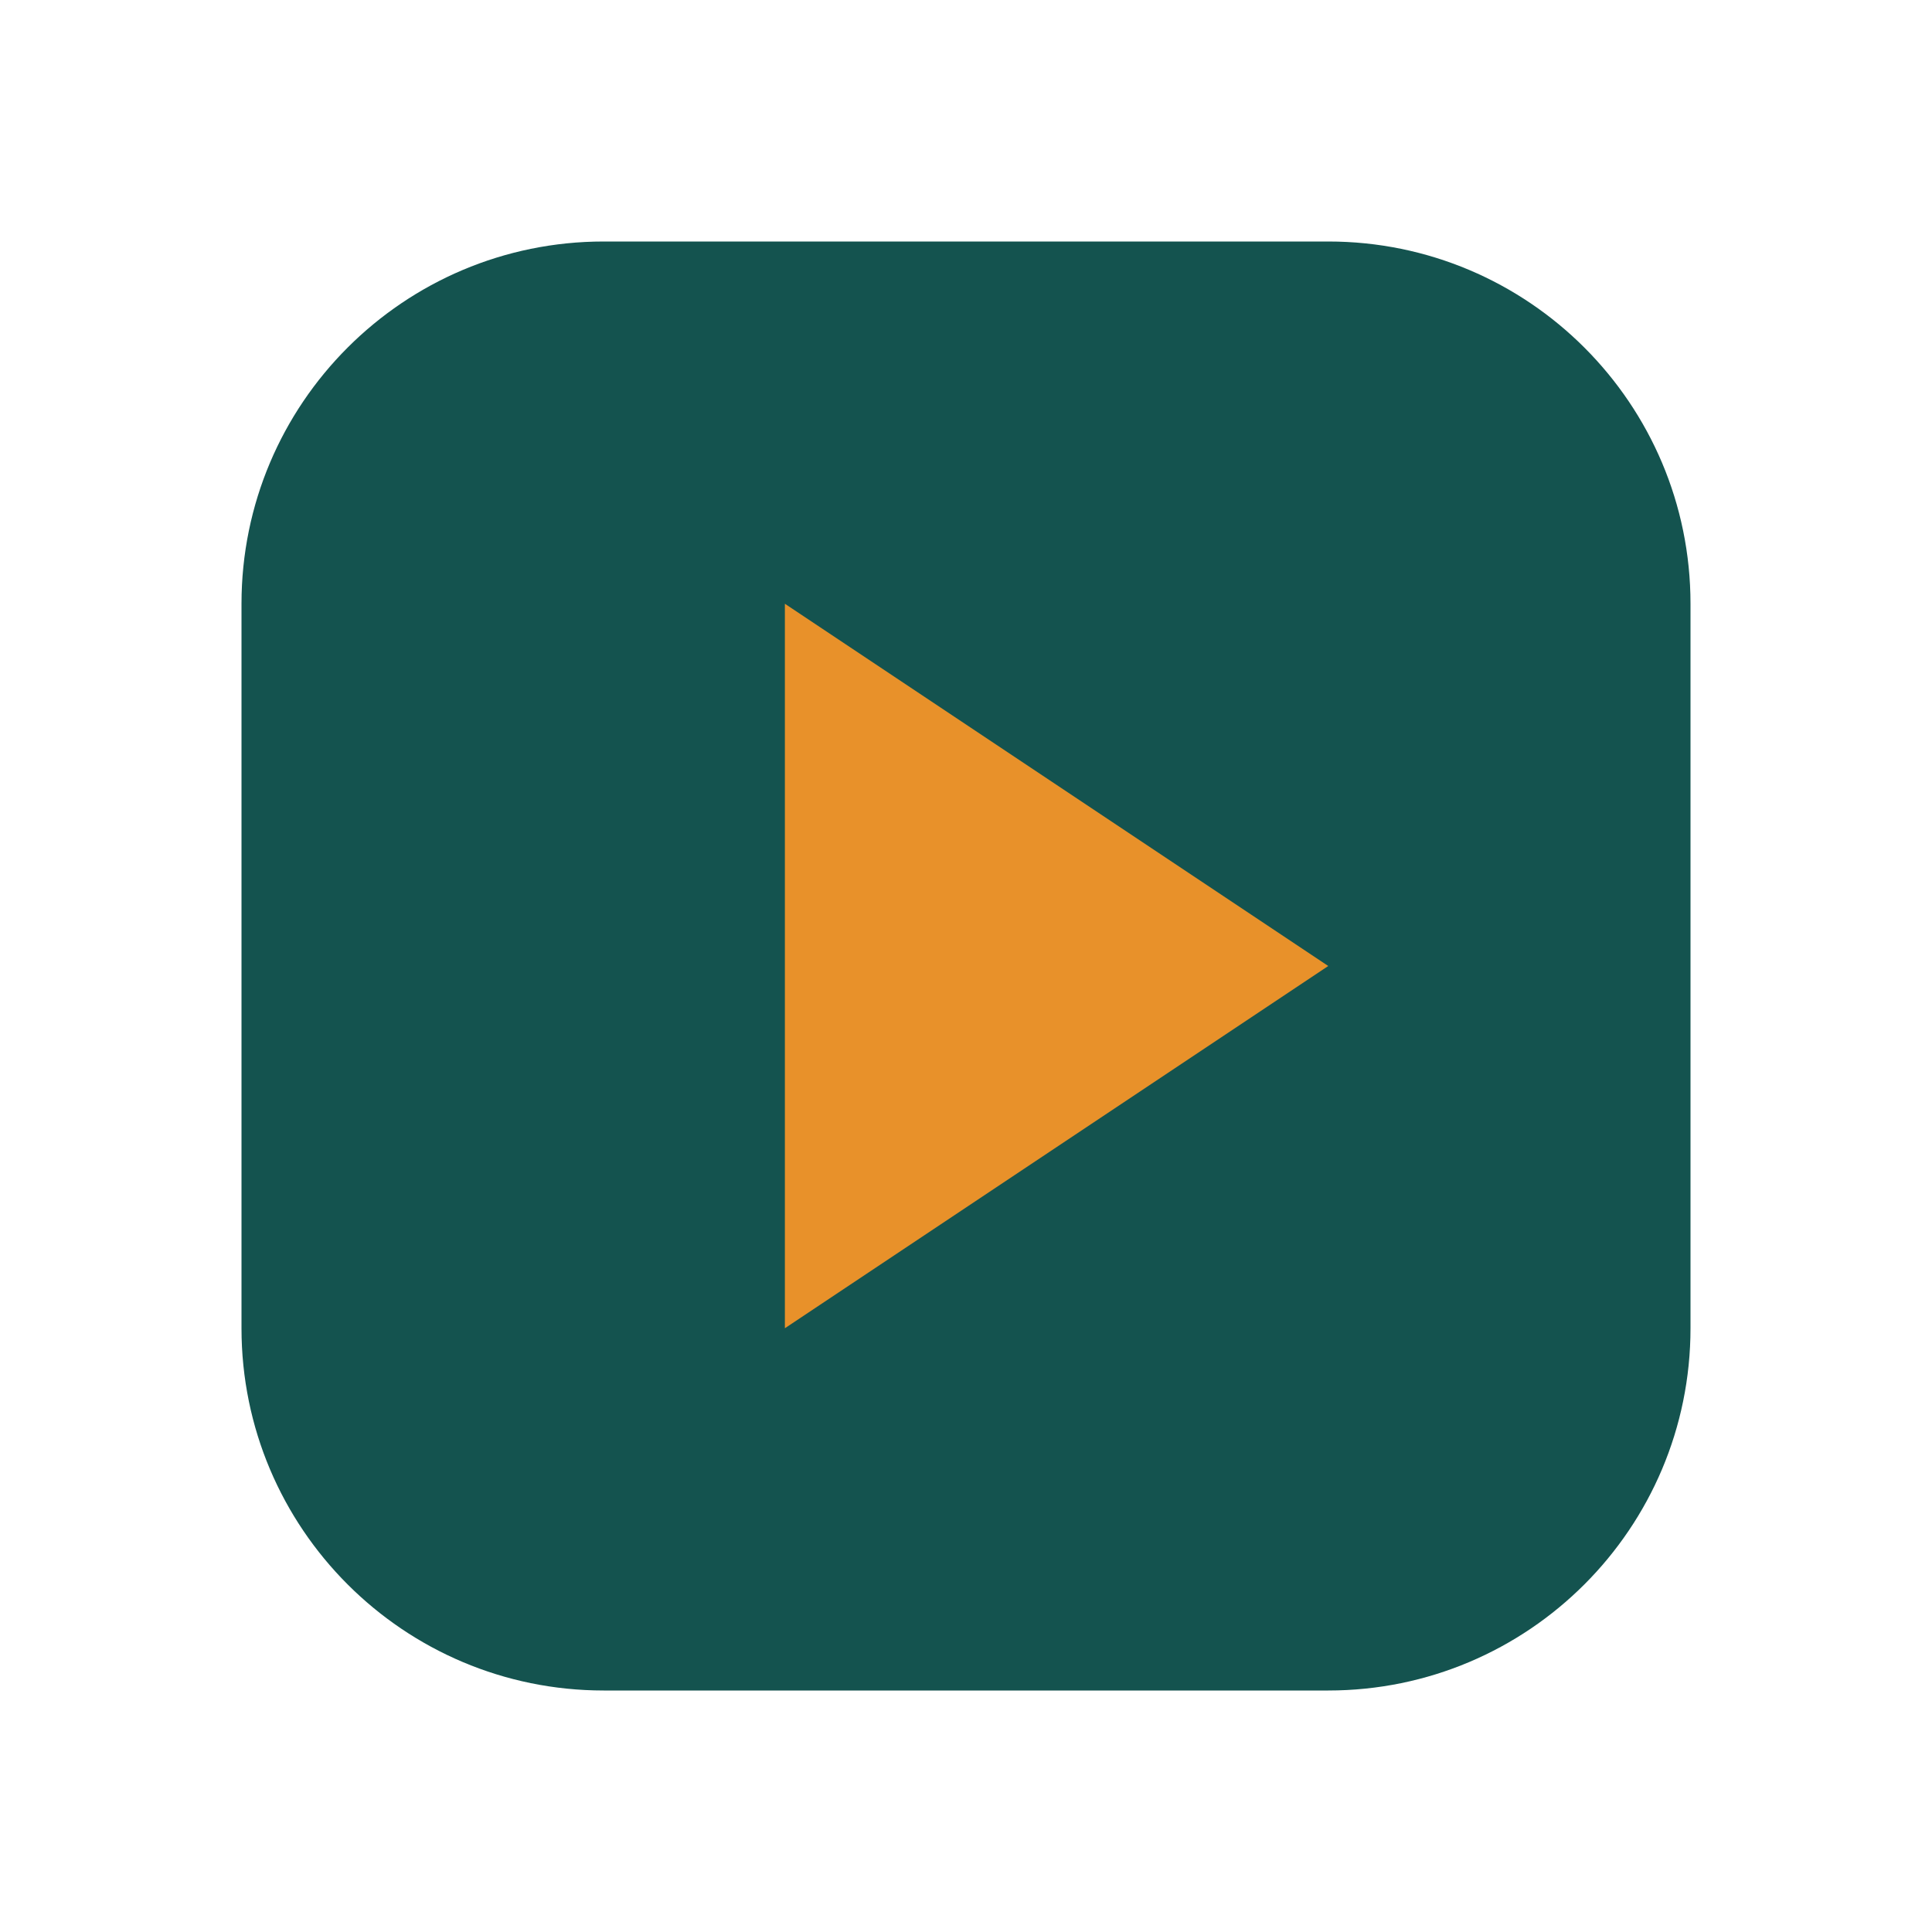
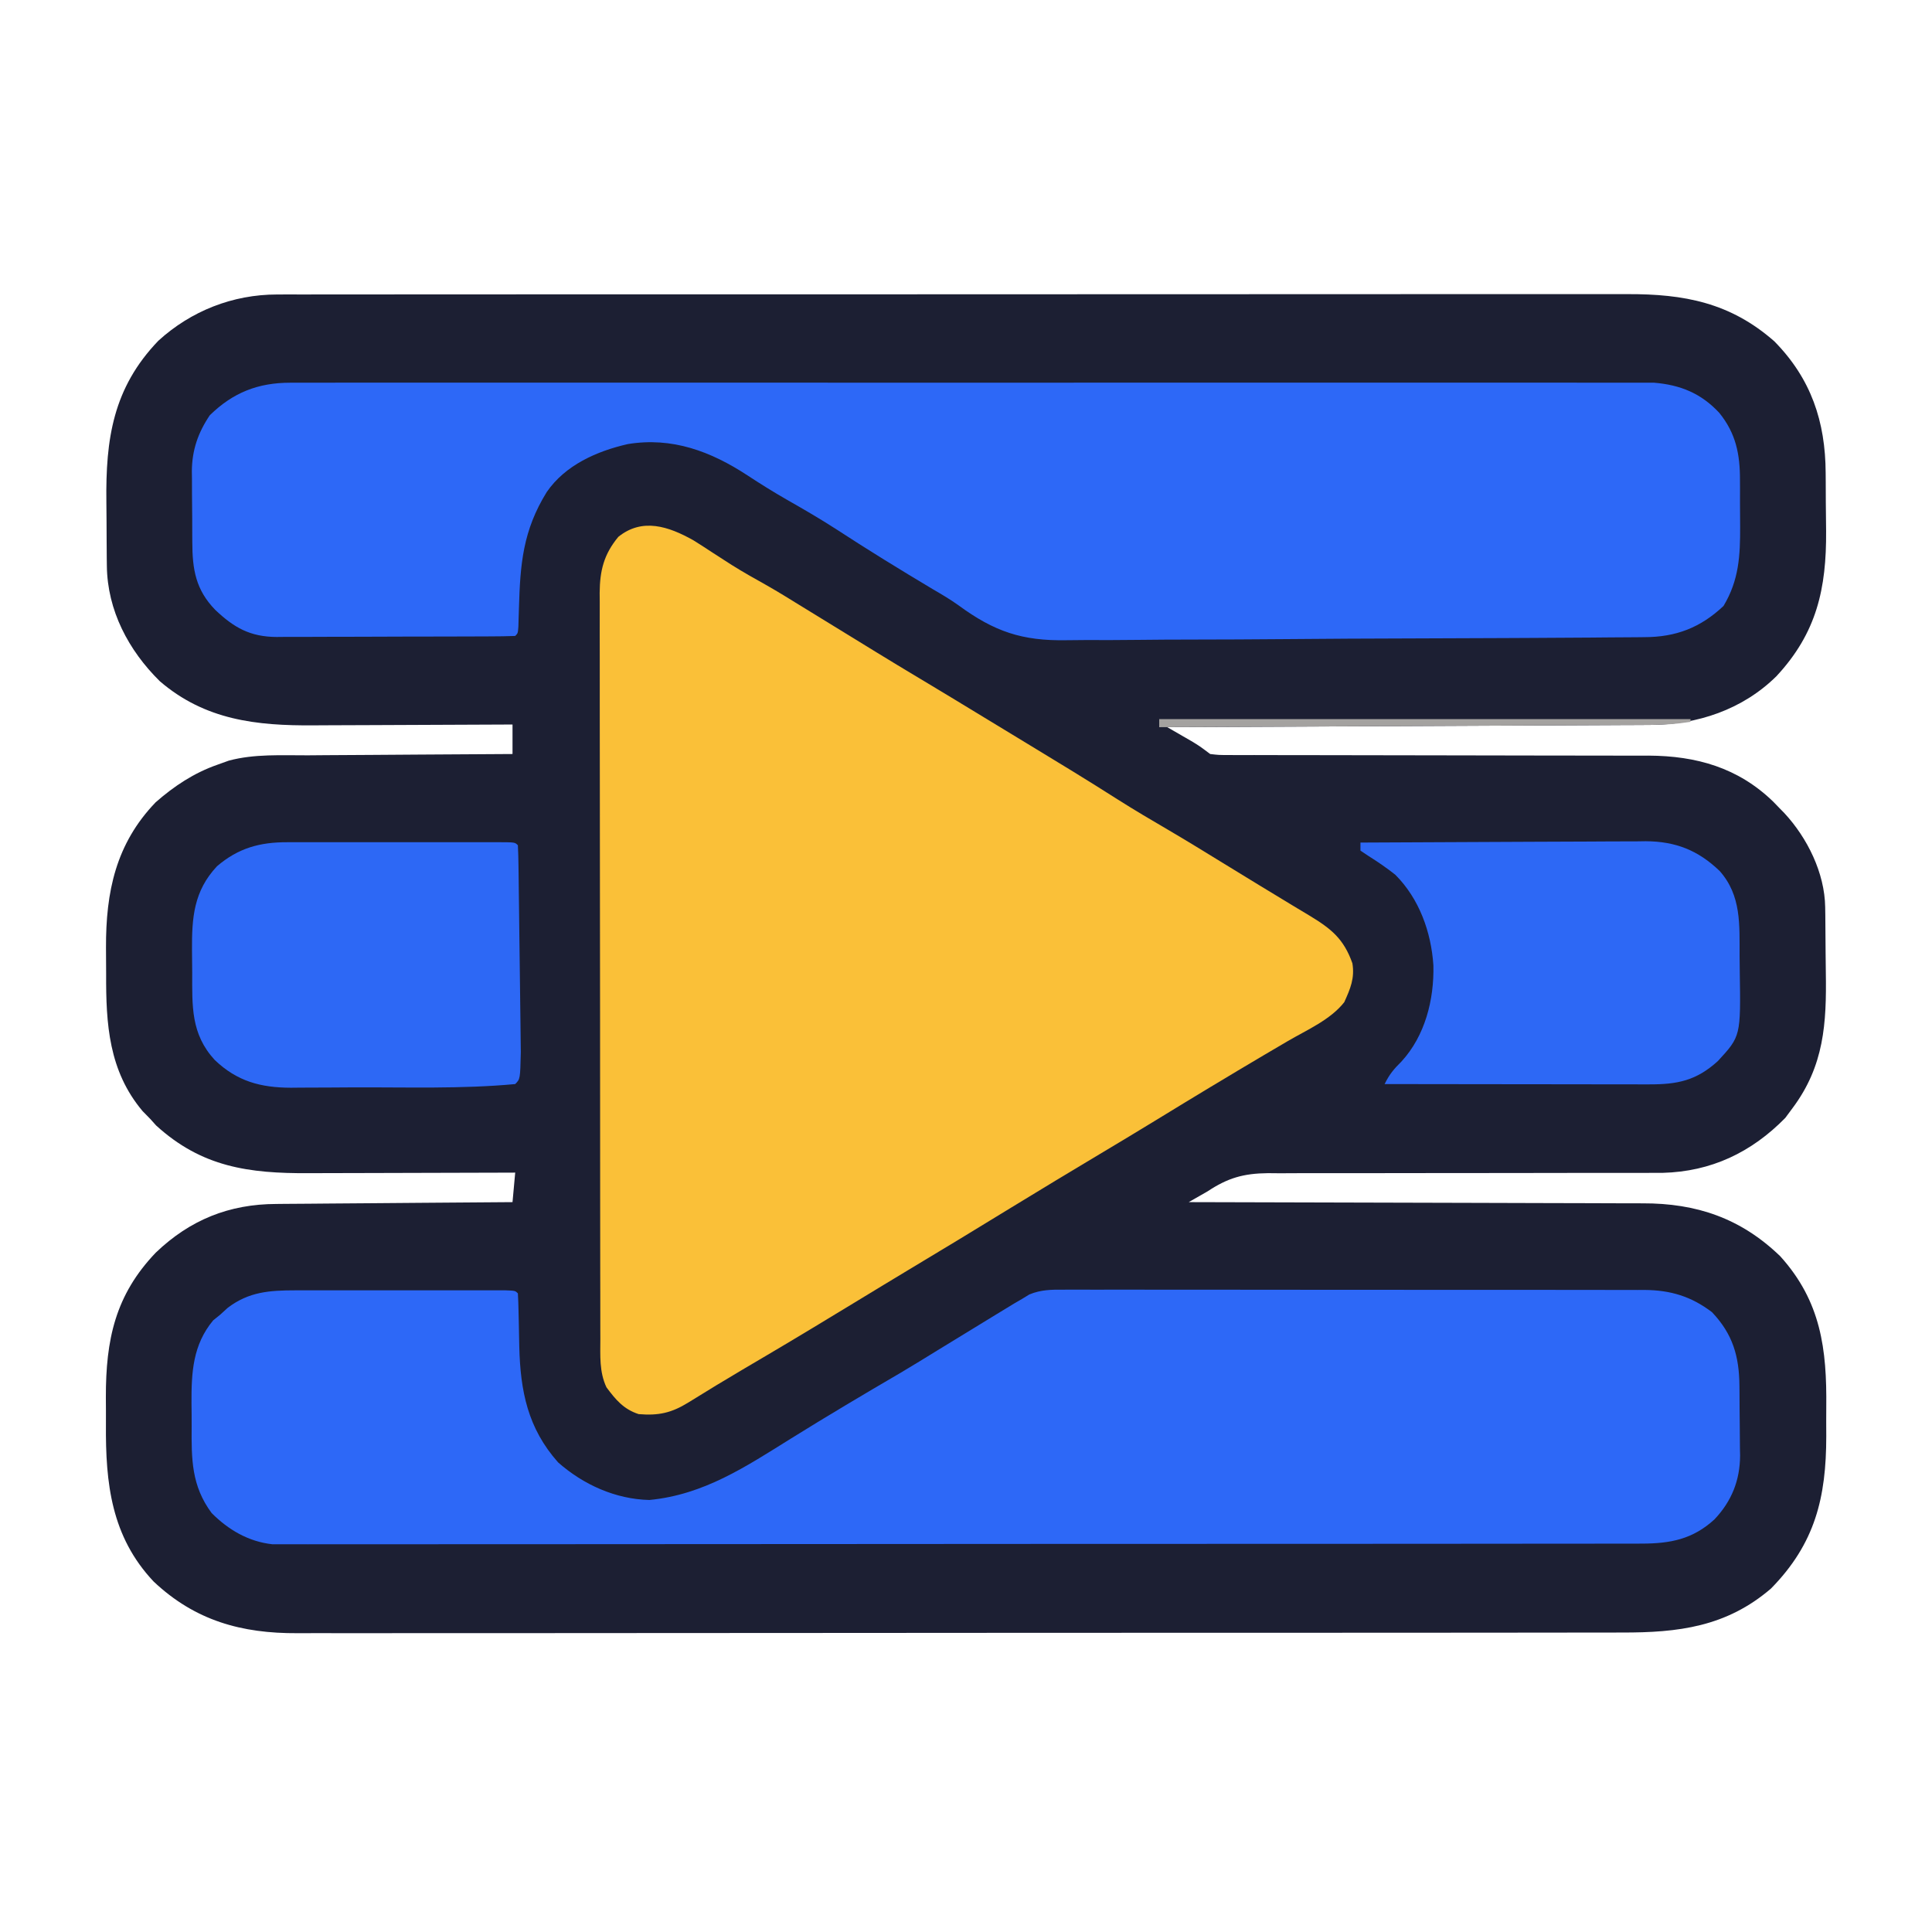
- <svg xmlns="http://www.w3.org/2000/svg" viewBox="0 0 32 32">
-   <rect x="4" y="4" width="24" height="24" rx="6" fill="#14534F" />
-   <path d="M13 10 L22 16 L13 22 Z" fill="#E8912A" />
+ <svg xmlns="http://www.w3.org/2000/svg" version="1.1" width="256" height="256" viewBox="0 0 720 720">
+   <path d="M0 0 C0.451 -0.002 0.451 -0.002 2.733 -0.01 C5.753 -0.018 8.773 -0.012 11.792 -0.006 C13.98 -0.009 16.168 -0.013 18.356 -0.018 C24.367 -0.028 30.378 -0.026 36.389 -0.022 C42.873 -0.019 49.356 -0.028 55.84 -0.036 C68.542 -0.048 81.244 -0.05 93.946 -0.048 C104.271 -0.046 114.596 -0.048 124.921 -0.052 C126.389 -0.053 127.858 -0.053 129.372 -0.054 C132.356 -0.055 135.34 -0.056 138.324 -0.058 C166.317 -0.068 194.311 -0.066 222.304 -0.06 C247.912 -0.055 273.52 -0.066 299.128 -0.085 C325.42 -0.105 351.712 -0.113 378.005 -0.109 C392.767 -0.107 407.528 -0.11 422.29 -0.124 C434.859 -0.136 447.427 -0.137 459.996 -0.125 C466.408 -0.119 472.819 -0.118 479.231 -0.13 C485.104 -0.141 490.977 -0.138 496.85 -0.124 C498.971 -0.121 501.092 -0.124 503.213 -0.132 C524.385 -0.206 541.594 3.037 558.001 17.454 C571.703 31.369 577.035 47.357 577.13 66.481 C577.139 67.628 577.148 68.774 577.158 69.955 C577.172 72.371 577.181 74.786 577.185 77.201 C577.197 80.849 577.246 84.494 577.296 88.141 C577.446 109.603 573.804 126.117 558.779 142.262 C546.126 154.743 529.295 160.331 511.78 160.413 C510.189 160.422 508.597 160.432 506.957 160.442 C505.207 160.448 503.457 160.454 501.707 160.46 C499.853 160.469 498 160.479 496.147 160.49 C491.127 160.517 486.107 160.538 481.087 160.558 C475.836 160.58 470.586 160.607 465.336 160.634 C455.398 160.684 445.461 160.729 435.523 160.772 C424.207 160.821 412.892 160.876 401.576 160.932 C378.304 161.045 355.032 161.152 331.759 161.254 C332.579 161.725 333.399 162.195 334.243 162.68 C335.321 163.303 336.399 163.925 337.509 164.567 C338.043 164.874 338.043 164.874 340.743 166.43 C343.759 168.254 343.759 168.254 347.759 171.254 C350.966 171.631 350.966 171.631 354.841 171.633 C355.576 171.637 355.576 171.637 359.293 171.658 C360.905 171.652 362.518 171.646 364.179 171.639 C365.894 171.643 367.609 171.649 369.324 171.656 C373.019 171.667 376.715 171.67 380.41 171.665 C386.261 171.658 392.111 171.674 397.962 171.694 C410.395 171.731 422.827 171.744 435.259 171.754 C448.654 171.766 462.048 171.781 475.443 171.825 C481.25 171.843 487.057 171.847 492.865 171.84 C496.493 171.839 500.12 171.85 503.748 171.864 C506.213 171.869 508.677 171.861 511.141 171.851 C528.962 171.949 544.496 176.325 557.579 189.001 C558.299 189.744 559.018 190.488 559.759 191.254 C560.417 191.926 561.074 192.598 561.751 193.29 C570.312 202.53 576.767 215.58 576.952 228.32 C576.968 229.329 576.984 230.338 577.001 231.378 C577.046 236.026 577.086 240.673 577.109 245.321 C577.126 247.755 577.153 250.189 577.191 252.623 C577.49 271.647 576.586 287.458 564.759 303.254 C563.872 304.451 562.985 305.647 562.072 306.879 C549.429 319.761 534.447 326.871 516.385 327.343 C512.27 327.375 508.156 327.375 504.041 327.365 C500.801 327.365 497.562 327.366 494.322 327.366 C492.595 327.365 490.869 327.364 489.142 327.362 C483.778 327.358 478.415 327.368 473.051 327.38 C472.143 327.382 471.235 327.384 470.3 327.386 C468.445 327.39 466.589 327.394 464.734 327.399 C452.259 327.427 439.784 327.447 427.308 327.43 C418.876 327.418 410.444 327.428 402.011 327.462 C397.557 327.479 393.103 327.485 388.649 327.465 C383.678 327.444 378.707 327.469 373.736 327.497 C372.275 327.484 370.814 327.47 369.308 327.456 C360.152 327.558 354.351 329.22 346.759 334.254 C344.432 335.599 342.1 336.934 339.759 338.254 C340.701 338.256 341.642 338.257 342.612 338.259 C365.558 338.296 388.503 338.355 411.449 338.438 C422.545 338.478 433.641 338.511 444.738 338.525 C454.414 338.539 464.089 338.566 473.765 338.609 C478.884 338.632 484.004 338.647 489.123 338.646 C493.951 338.646 498.777 338.664 503.604 338.696 C505.368 338.704 507.131 338.706 508.895 338.7 C529.013 338.645 545.532 344.248 560.224 358.442 C575.405 375.284 577.585 393.009 577.356 414.709 C577.322 418.314 577.335 421.917 577.355 425.522 C577.343 448.33 573.205 465.509 556.759 482.254 C540.137 496.544 522.178 498.707 501.144 498.649 C498.942 498.654 496.74 498.66 494.537 498.667 C488.505 498.684 482.473 498.681 476.44 498.676 C469.927 498.673 463.413 498.688 456.9 498.7 C444.147 498.721 431.394 498.726 418.641 498.724 C408.274 498.723 397.907 498.726 387.539 498.734 C384.552 498.736 381.564 498.738 378.577 498.74 C377.089 498.741 375.602 498.742 374.07 498.743 C345.954 498.762 317.838 498.761 289.722 498.754 C264.009 498.749 238.296 498.77 212.583 498.803 C186.17 498.836 159.758 498.852 133.346 498.847 C118.522 498.845 103.697 498.85 88.873 498.875 C76.253 498.896 63.633 498.899 51.013 498.881 C44.576 498.871 38.14 498.87 31.704 498.891 C25.806 498.91 19.909 498.905 14.011 498.882 C11.884 498.878 9.756 498.882 7.628 498.896 C-13.186 499.02 -30.535 494.229 -45.987 479.645 C-61.784 462.89 -63.928 443.034 -63.762 421.082 C-63.741 417.694 -63.762 414.308 -63.788 410.92 C-63.815 389.546 -60.321 372.865 -45.163 357.051 C-32.418 344.852 -17.838 338.979 -0.223 338.936 C0.734 338.926 1.691 338.916 2.677 338.905 C5.81 338.875 8.943 338.857 12.076 338.84 C14.26 338.822 16.444 338.802 18.628 338.782 C24.354 338.731 30.08 338.691 35.806 338.654 C41.658 338.613 47.51 338.562 53.363 338.512 C64.828 338.416 76.294 338.331 87.759 338.254 C88.089 334.624 88.419 330.994 88.759 327.254 C87.583 327.259 86.407 327.263 85.195 327.268 C74.074 327.309 62.952 327.339 51.83 327.358 C46.114 327.369 40.397 327.383 34.68 327.405 C29.156 327.427 23.631 327.439 18.107 327.444 C16.007 327.448 13.907 327.455 11.807 327.466 C-10.513 327.577 -28.005 325.225 -45.053 309.692 C-45.775 308.888 -46.497 308.083 -47.241 307.254 C-47.715 306.77 -47.715 306.77 -50.116 304.317 C-62.736 289.316 -63.76 271.854 -63.687 253.238 C-63.678 249.96 -63.707 246.683 -63.739 243.405 C-63.809 222.618 -60.092 204.705 -45.241 189.254 C-38.321 183.186 -30.954 178.303 -22.241 175.254 C-20.832 174.748 -19.422 174.241 -17.97 173.72 C-8.429 171.158 1.681 171.771 11.49 171.743 C13.693 171.726 15.897 171.708 18.101 171.688 C23.87 171.641 29.638 171.611 35.407 171.585 C41.306 171.555 47.206 171.509 53.105 171.463 C64.656 171.378 76.208 171.31 87.759 171.254 C87.759 167.624 87.759 163.994 87.759 160.254 C86.63 160.261 85.5 160.268 84.336 160.275 C73.628 160.335 62.919 160.381 52.211 160.41 C46.707 160.425 41.204 160.447 35.7 160.481 C30.377 160.514 25.053 160.531 19.73 160.539 C17.711 160.545 15.693 160.555 13.674 160.572 C-7.658 160.737 -26.808 158.626 -43.678 144.129 C-55.33 132.652 -63.23 117.745 -63.418 101.151 C-63.431 100.159 -63.444 99.167 -63.457 98.145 C-63.464 97.08 -63.472 96.015 -63.479 94.919 C-63.487 93.807 -63.495 92.695 -63.504 91.55 C-63.517 89.195 -63.528 86.84 -63.536 84.484 C-63.548 82.099 -63.568 79.714 -63.598 77.328 C-63.89 53.827 -61.125 34.842 -44.241 17.254 C-32.039 6.122 -16.502 0.009 0 0 Z " fill="#1C1F33" transform="translate(103.2409,109.7455)" />
+   <path d="M0 0 C2.322 1.438 4.608 2.919 6.886 4.425 C8.549 5.501 10.213 6.573 11.878 7.644 C12.686 8.164 13.494 8.683 14.326 9.218 C18.594 11.91 22.997 14.355 27.394 16.828 C31.69 19.276 35.888 21.868 40.089 24.476 C44.26 27.062 48.447 29.62 52.636 32.175 C57.769 35.308 62.896 38.45 68.011 41.613 C73.319 44.884 78.661 48.098 84.011 51.3 C92.195 56.2 100.352 61.141 108.496 66.107 C113.876 69.388 119.26 72.66 124.652 75.921 C135.867 82.708 147.052 89.524 158.107 96.568 C164.45 100.595 170.903 104.4 177.394 108.183 C184.107 112.127 190.736 116.208 197.37 120.284 C200.374 122.129 203.382 123.967 206.391 125.804 C207.881 126.714 209.37 127.625 210.859 128.537 C214.75 130.919 218.648 133.287 222.558 135.636 C223.366 136.124 224.174 136.612 225.007 137.115 C226.544 138.042 228.083 138.965 229.624 139.884 C237.732 144.789 242.429 148.549 245.636 157.675 C246.548 163.246 244.865 167.158 242.609 172.148 C237.507 178.684 228.706 182.488 221.636 186.613 C219.693 187.754 217.75 188.896 215.808 190.039 C214.8 190.631 213.793 191.224 212.755 191.834 C199.37 199.735 186.066 207.775 172.814 215.897 C165.784 220.205 158.712 224.443 151.636 228.675 C140.53 235.319 129.446 241.994 118.409 248.753 C105.629 256.581 92.829 264.376 79.968 272.07 C73.842 275.746 67.742 279.465 61.636 283.175 C50.282 290.073 38.929 296.969 27.484 303.714 C26.56 304.259 25.636 304.804 24.684 305.365 C22.789 306.481 20.895 307.597 19 308.712 C12.009 312.838 5.072 317.046 -1.818 321.337 C-8.141 325.246 -12.929 326.292 -20.364 325.675 C-25.967 323.844 -28.883 320.343 -32.364 315.675 C-35.059 309.89 -34.648 303.912 -34.631 297.663 C-34.636 296.443 -34.641 295.224 -34.645 293.967 C-34.658 289.874 -34.656 285.782 -34.655 281.69 C-34.661 278.758 -34.667 275.826 -34.675 272.894 C-34.693 264.925 -34.697 256.956 -34.699 248.987 C-34.7 243.174 -34.706 237.362 -34.712 231.55 C-34.729 215.92 -34.736 200.29 -34.735 184.659 C-34.735 183.772 -34.735 182.885 -34.735 181.97 C-34.735 181.082 -34.734 180.194 -34.734 179.278 C-34.734 164.88 -34.753 150.483 -34.781 136.085 C-34.81 121.296 -34.823 106.508 -34.822 91.719 C-34.821 83.418 -34.827 75.118 -34.848 66.817 C-34.867 59.01 -34.868 51.204 -34.853 43.398 C-34.851 40.533 -34.856 37.668 -34.868 34.803 C-34.883 30.891 -34.874 26.98 -34.858 23.068 C-34.869 21.935 -34.879 20.802 -34.89 19.635 C-34.817 11.349 -33.354 5.279 -27.927 -1.262 C-18.995 -8.451 -9.227 -5.171 0 0 Z " fill="#FAC038" transform="translate(258.364,201.3247)" />
+   <path d="M0 0 C0.444 -0.002 0.444 -0.002 2.693 -0.013 C5.662 -0.024 8.631 -0.014 11.6 -0.003 C13.754 -0.007 15.908 -0.012 18.062 -0.018 C23.974 -0.03 29.886 -0.024 35.798 -0.015 C42.176 -0.008 48.555 -0.018 54.933 -0.027 C67.426 -0.04 79.919 -0.037 92.412 -0.028 C102.565 -0.022 112.719 -0.021 122.872 -0.024 C123.594 -0.024 123.594 -0.024 127.249 -0.025 C130.184 -0.026 133.119 -0.027 136.053 -0.028 C163.578 -0.037 191.103 -0.027 218.628 -0.011 C242.247 0.003 265.866 0 289.486 -0.014 C316.91 -0.03 344.334 -0.036 371.758 -0.027 C374.682 -0.026 377.607 -0.025 380.531 -0.024 C381.97 -0.023 383.409 -0.023 384.891 -0.023 C395.032 -0.02 405.173 -0.024 415.314 -0.031 C427.672 -0.04 440.031 -0.038 452.389 -0.022 C458.695 -0.014 465.001 -0.011 471.307 -0.02 C477.08 -0.029 482.853 -0.024 488.626 -0.009 C490.714 -0.005 492.802 -0.007 494.89 -0.014 C497.73 -0.023 500.57 -0.014 503.411 0 C504.988 0 506.565 0.001 508.19 0.001 C518.029 0.81 525.752 3.986 532.491 11.229 C538.699 18.887 540.235 26.679 540.202 36.276 C540.207 37.192 540.212 38.107 540.218 39.051 C540.224 40.975 540.223 42.899 540.214 44.824 C540.206 47.738 540.235 50.651 540.266 53.565 C540.307 64.464 539.847 73.579 534.081 83.19 C525.542 91.267 516.343 94.824 504.57 94.826 C503.57 94.838 502.569 94.849 501.538 94.861 C498.199 94.897 494.859 94.911 491.519 94.924 C489.119 94.945 486.718 94.966 484.318 94.989 C476.443 95.057 468.569 95.093 460.694 95.128 C457.975 95.141 455.257 95.155 452.538 95.168 C441.22 95.224 429.903 95.271 418.585 95.297 C402.409 95.335 386.235 95.417 370.06 95.563 C358.663 95.662 347.267 95.711 335.87 95.723 C329.075 95.731 322.282 95.76 315.487 95.844 C309.084 95.921 302.683 95.935 296.278 95.903 C293.944 95.902 291.61 95.922 289.276 95.968 C272.693 96.272 262.328 92.765 248.94 82.935 C245.836 80.709 242.57 78.794 239.268 76.878 C227.268 69.711 215.349 62.392 203.643 54.753 C197.604 50.838 191.414 47.243 185.16 43.689 C180.101 40.794 175.195 37.733 170.324 34.532 C156.698 25.608 142.276 20.164 125.741 22.874 C114.165 25.511 102.426 30.701 95.518 40.753 C86.645 55.099 85.622 67.56 85.163 84.034 C85.125 85.217 85.088 86.4 85.049 87.62 C85.019 88.701 84.989 89.782 84.958 90.897 C84.768 93.378 84.768 93.378 83.768 94.378 C80.828 94.489 77.911 94.535 74.969 94.539 C74.507 94.541 74.507 94.541 72.17 94.554 C69.097 94.568 66.025 94.575 62.952 94.581 C60.82 94.586 58.688 94.592 56.557 94.598 C52.077 94.608 47.597 94.614 43.117 94.618 C37.386 94.623 31.655 94.647 25.924 94.676 C21.515 94.694 17.107 94.7 12.698 94.701 C10.586 94.704 8.474 94.712 6.362 94.725 C3.399 94.742 0.436 94.74 -2.527 94.734 C-3.394 94.743 -4.262 94.752 -5.155 94.762 C-15.076 94.694 -21.06 91.263 -28.029 84.647 C-35.299 77.158 -36.542 69.596 -36.568 59.42 C-36.574 58.477 -36.581 57.534 -36.588 56.563 C-36.598 54.575 -36.603 52.588 -36.602 50.6 C-36.607 47.584 -36.643 44.57 -36.681 41.555 C-36.687 39.615 -36.691 37.674 -36.693 35.733 C-36.707 34.844 -36.721 33.955 -36.736 33.039 C-36.68 25.139 -34.453 18.678 -30.044 12.128 C-21.399 3.674 -12.085 0.004 0 0 Z " fill="#2D68F7" transform="translate(108.2318,142.6225)" />
+   <path d="M0 0 C0.887 -0.002 1.774 -0.004 2.687 -0.005 C5.604 -0.01 8.521 -0.007 11.438 -0.003 C13.468 -0.004 15.497 -0.005 17.526 -0.006 C21.77 -0.008 26.014 -0.006 30.258 -0.001 C35.711 0.005 41.163 0.001 46.615 -0.005 C50.801 -0.008 54.986 -0.007 59.171 -0.004 C61.183 -0.004 63.194 -0.005 65.206 -0.007 C68.007 -0.009 70.808 -0.006 73.609 0 C75.206 0.001 76.802 0.002 78.447 0.002 C81.981 0.129 81.981 0.129 82.981 1.129 C83.116 3.376 83.185 5.626 83.227 7.875 C83.26 9.271 83.293 10.666 83.327 12.104 C83.387 15.044 83.445 17.984 83.499 20.924 C83.902 37.552 86.658 51.398 97.981 64.129 C107.414 72.436 119.358 77.828 131.981 78.129 C152.33 76.165 167.869 65.741 184.809 55.197 C198.305 46.801 211.967 38.684 225.696 30.676 C230.316 27.931 234.891 25.119 239.464 22.297 C245.437 18.616 251.427 14.965 257.419 11.317 C258.645 10.567 259.872 9.818 261.135 9.045 C262.321 8.324 263.506 7.603 264.727 6.86 C265.786 6.214 266.845 5.569 267.936 4.904 C268.941 4.318 269.946 3.733 270.981 3.129 C271.838 2.606 272.694 2.082 273.577 1.542 C277.924 -0.262 281.868 -0.283 286.494 -0.245 C287.445 -0.249 288.396 -0.253 289.376 -0.257 C292.559 -0.266 295.741 -0.255 298.924 -0.243 C301.208 -0.245 303.491 -0.249 305.774 -0.254 C311.975 -0.263 318.175 -0.254 324.376 -0.241 C330.865 -0.229 337.354 -0.233 343.843 -0.235 C354.743 -0.236 365.643 -0.225 376.543 -0.207 C389.141 -0.186 401.738 -0.182 414.336 -0.188 C426.457 -0.194 438.577 -0.188 450.697 -0.177 C455.854 -0.173 461.011 -0.172 466.168 -0.174 C472.244 -0.176 478.319 -0.168 484.395 -0.152 C486.623 -0.147 488.851 -0.147 491.08 -0.149 C494.125 -0.153 497.169 -0.144 500.214 -0.131 C501.093 -0.135 501.972 -0.139 502.878 -0.143 C512.585 -0.074 520.294 2.283 527.981 8.129 C535.744 16.299 538.128 24.591 538.219 35.575 C538.228 36.5 538.236 37.425 538.244 38.378 C538.258 40.336 538.268 42.295 538.276 44.253 C538.288 46.243 538.308 48.233 538.338 50.223 C538.381 53.111 538.397 55.999 538.407 58.887 C538.424 59.764 538.442 60.64 538.46 61.543 C538.428 70.818 535.307 78.612 528.899 85.375 C520.821 92.763 512.483 94.377 501.838 94.387 C500.947 94.39 500.056 94.394 499.138 94.397 C496.154 94.407 493.17 94.402 490.187 94.397 C488.025 94.401 485.863 94.405 483.701 94.411 C477.762 94.423 471.823 94.423 465.884 94.42 C459.478 94.42 453.073 94.431 446.667 94.44 C434.119 94.457 421.57 94.462 409.022 94.464 C398.824 94.464 388.627 94.469 378.429 94.475 C349.525 94.493 320.621 94.502 291.717 94.5 C290.159 94.5 288.601 94.5 286.995 94.5 C285.435 94.5 283.875 94.5 282.267 94.5 C256.97 94.499 231.673 94.518 206.376 94.546 C180.41 94.575 154.443 94.589 128.476 94.587 C113.894 94.586 99.313 94.592 84.731 94.613 C72.318 94.632 59.906 94.636 47.494 94.622 C41.159 94.616 34.825 94.616 28.491 94.633 C22.693 94.649 16.896 94.646 11.099 94.629 C9 94.625 6.902 94.629 4.804 94.64 C1.952 94.654 -0.898 94.644 -3.75 94.627 C-5.334 94.628 -6.918 94.628 -8.55 94.628 C-17.432 93.636 -24.866 89.283 -31.144 83.004 C-38.709 72.808 -38.677 62.856 -38.595 50.663 C-38.581 47.768 -38.615 44.876 -38.654 41.981 C-38.701 30.563 -38.166 20.332 -30.581 11.192 C-29.736 10.511 -28.89 9.831 -28.019 9.129 C-27.07 8.263 -26.121 7.397 -25.144 6.504 C-17.286 0.533 -9.582 0.005 0 0 Z " fill="#2D68F7" transform="translate(110.0188,480.8706)" />
+   <path d="M0 0 C0.916 -0.002 1.832 -0.004 2.775 -0.005 C5.8 -0.01 8.826 -0.007 11.851 -0.003 C13.95 -0.004 16.05 -0.005 18.149 -0.006 C22.546 -0.008 26.944 -0.006 31.341 -0.001 C36.99 0.005 42.64 0.001 48.29 -0.005 C52.623 -0.008 56.956 -0.007 61.289 -0.004 C63.373 -0.004 65.457 -0.005 67.541 -0.007 C70.445 -0.009 73.35 -0.006 76.254 0 C76.688 -0.001 76.688 -0.001 78.888 -0.006 C84.819 0.015 84.819 0.015 85.933 1.129 C86.063 3.606 86.122 6.087 86.154 8.567 C86.177 10.166 86.2 11.765 86.224 13.413 C86.245 15.175 86.265 16.937 86.284 18.7 C86.308 20.498 86.331 22.295 86.355 24.093 C86.403 27.871 86.448 31.649 86.49 35.427 C86.545 40.259 86.609 45.091 86.676 49.923 C86.726 53.641 86.771 57.359 86.814 61.077 C86.836 62.858 86.859 64.638 86.884 66.419 C86.918 68.918 86.944 71.416 86.97 73.915 C86.987 75.335 87.004 76.756 87.022 78.219 C86.793 88.269 86.793 88.269 84.933 90.129 C65.023 91.995 44.545 91.279 24.564 91.361 C21.861 91.373 19.157 91.391 16.453 91.413 C12.593 91.443 8.734 91.453 4.874 91.458 C3.718 91.47 2.562 91.482 1.37 91.495 C-9.97 91.464 -18.743 89.103 -27.067 81.129 C-35.957 71.44 -35.44 61.083 -35.438 48.634 C-35.442 45.835 -35.478 43.039 -35.516 40.241 C-35.593 28.139 -34.881 18.217 -26.2 8.954 C-18.261 2.163 -10.249 -0.024 0 0 Z " fill="#2D68F5" transform="translate(107.0671,313.8706)" />
+   <path d="M0 0 C14.804 -0.093 29.608 -0.164 44.412 -0.207 C51.287 -0.228 58.162 -0.256 65.037 -0.302 C71.676 -0.345 78.316 -0.369 84.955 -0.38 C87.483 -0.387 90.011 -0.401 92.539 -0.423 C96.091 -0.452 99.643 -0.456 103.195 -0.454 C103.712 -0.461 103.712 -0.461 106.333 -0.498 C117.478 -0.435 125.882 2.897 133.898 10.621 C142.008 19.8 141.246 30.651 141.295 42.215 C141.307 44.101 141.327 45.987 141.357 47.873 C141.738 72.166 141.738 72.166 133.188 81.438 C125.161 88.732 118.123 90.151 107.54 90.114 C106.476 90.114 105.413 90.114 104.317 90.114 C100.8 90.113 97.283 90.105 93.766 90.098 C91.328 90.096 88.889 90.094 86.451 90.093 C80.033 90.09 73.615 90.08 67.197 90.069 C60.648 90.058 54.1 90.054 47.551 90.049 C34.701 90.038 21.85 90.021 9 90 C10.878 86.243 12.404 84.462 15.312 81.562 C24.084 72.002 27.486 58.549 27.184 45.75 C26.353 33.315 21.909 20.926 13 12 C9.791 9.451 6.464 7.186 3 5 C2.01 4.34 1.02 3.68 0 3 C0 2.01 0 1.02 0 0 Z " fill="#2D68F5" transform="translate(507,314)" />
+   <path d="M0 0 C65.34 0 130.68 0 198 0 C198 0.33 198 0.66 198 1 C192.969 1.821 188.137 2.134 183.041 2.158 C181.454 2.168 179.867 2.178 178.232 2.188 C176.486 2.194 174.741 2.2 172.995 2.205 C171.147 2.215 169.298 2.225 167.45 2.235 C162.442 2.262 157.434 2.283 152.426 2.303 C147.185 2.325 141.944 2.353 136.703 2.379 C126.78 2.429 116.857 2.474 106.934 2.517 C95.647 2.567 84.36 2.622 73.073 2.677 C55.544 2.763 38.016 2.846 20.487 2.924 C19.604 2.928 18.72 2.932 17.81 2.936 C3.529 3 3.529 3 0 3 C0 2.01 0 1.02 0 0 Z " fill="#A4A2A0" transform="translate(432,268)" />
</svg>
